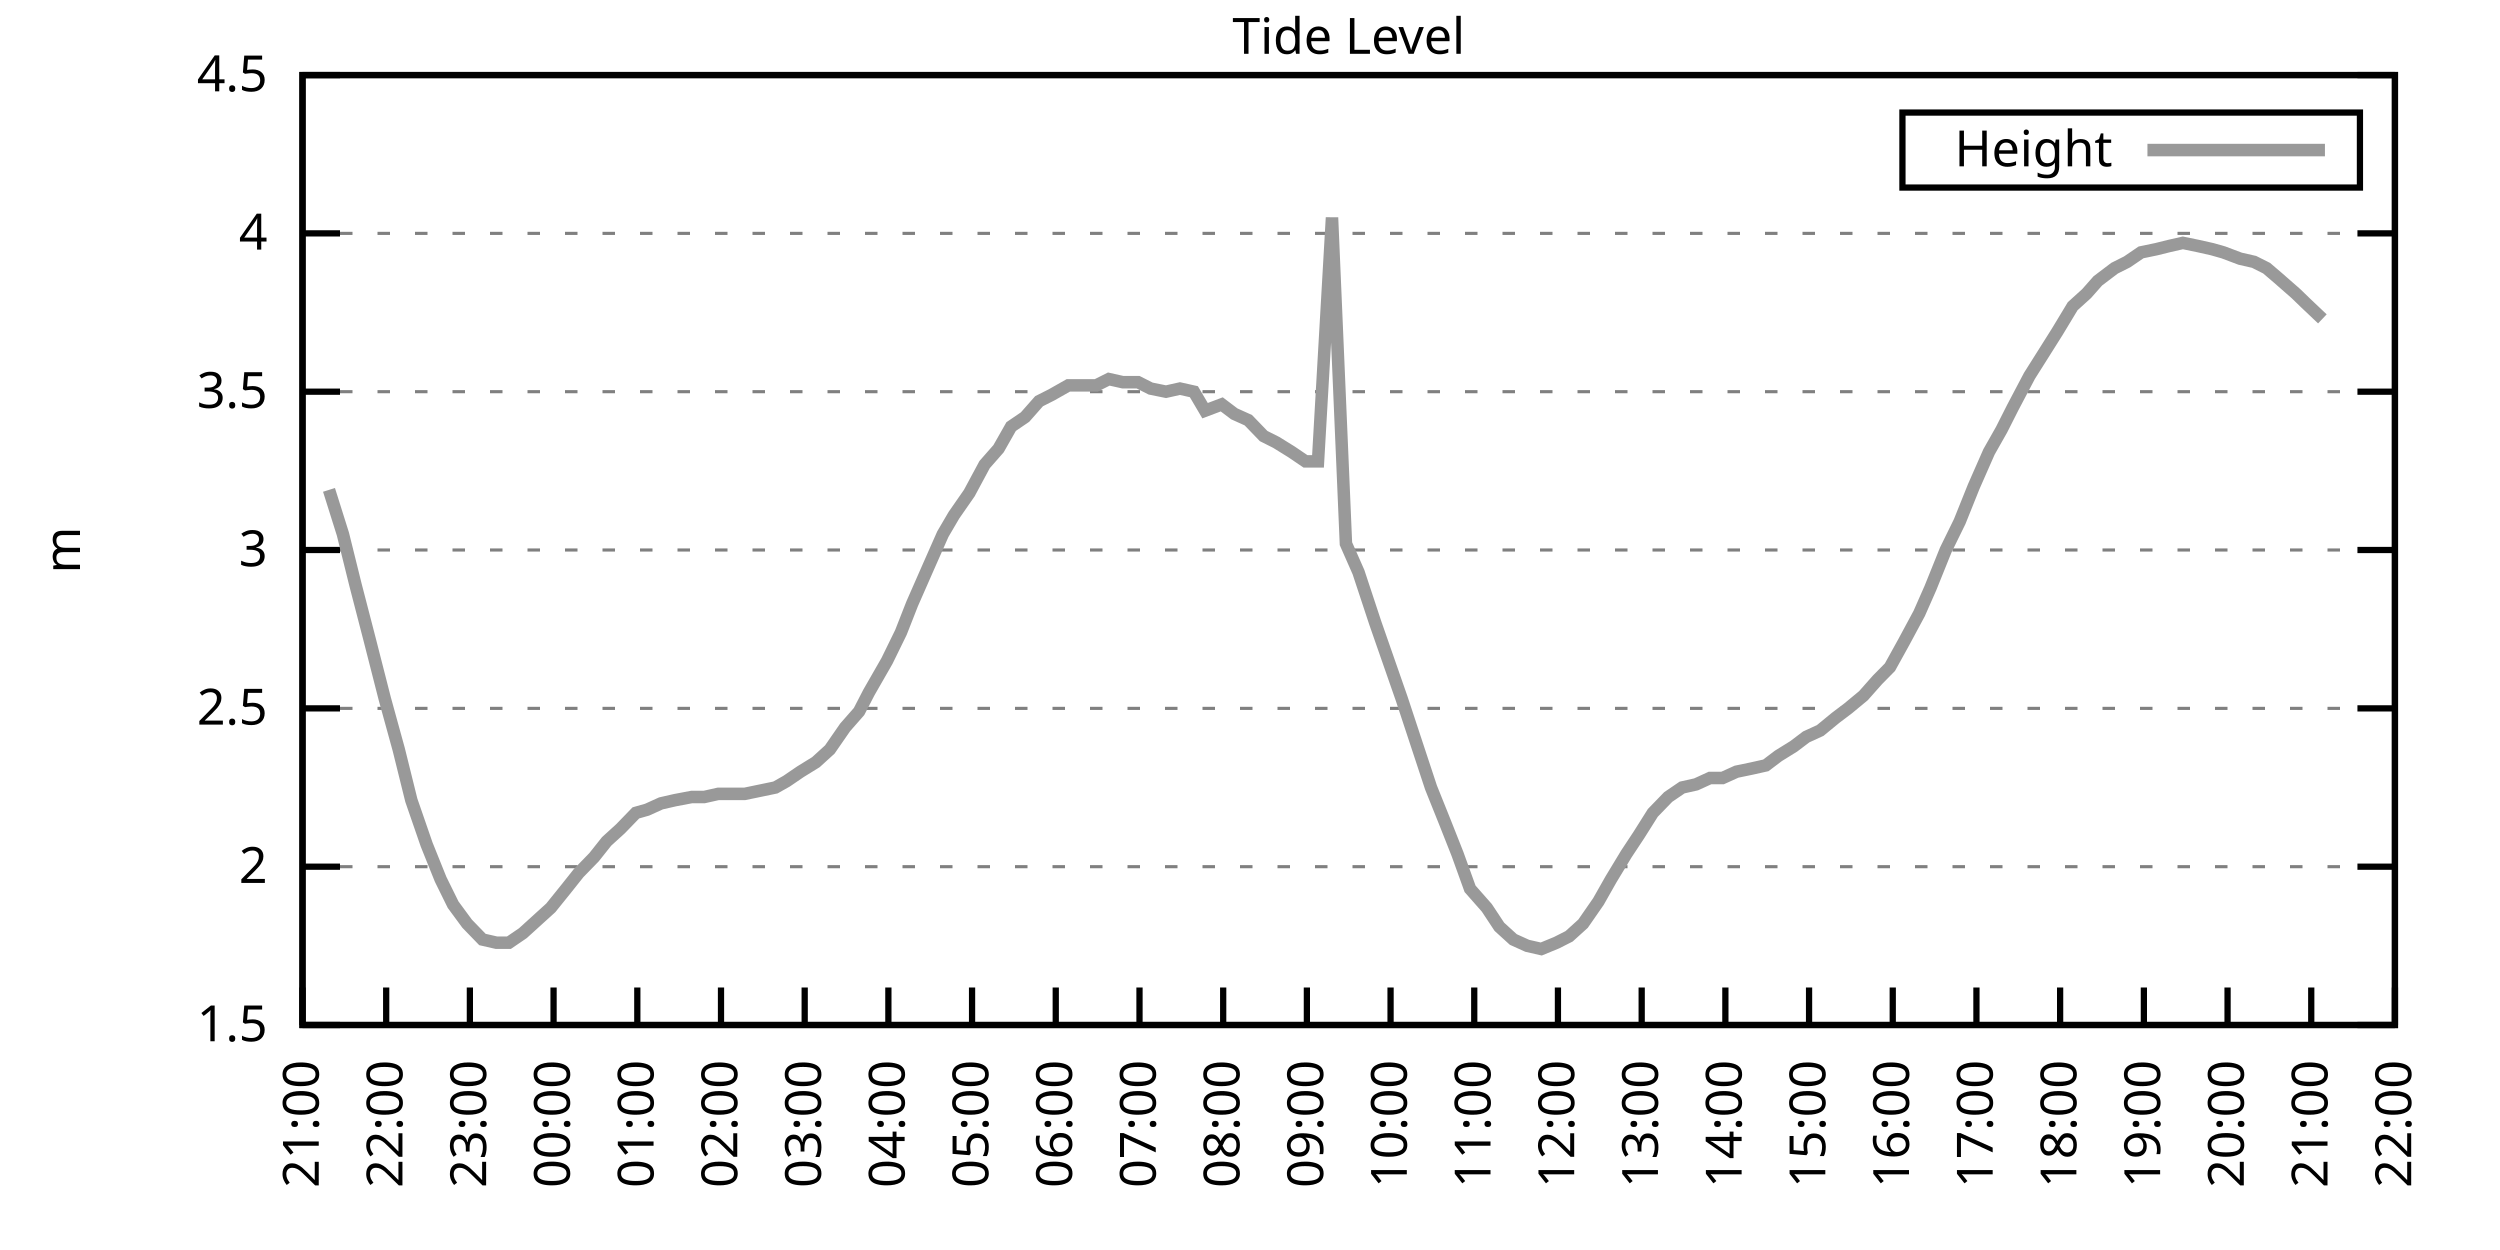
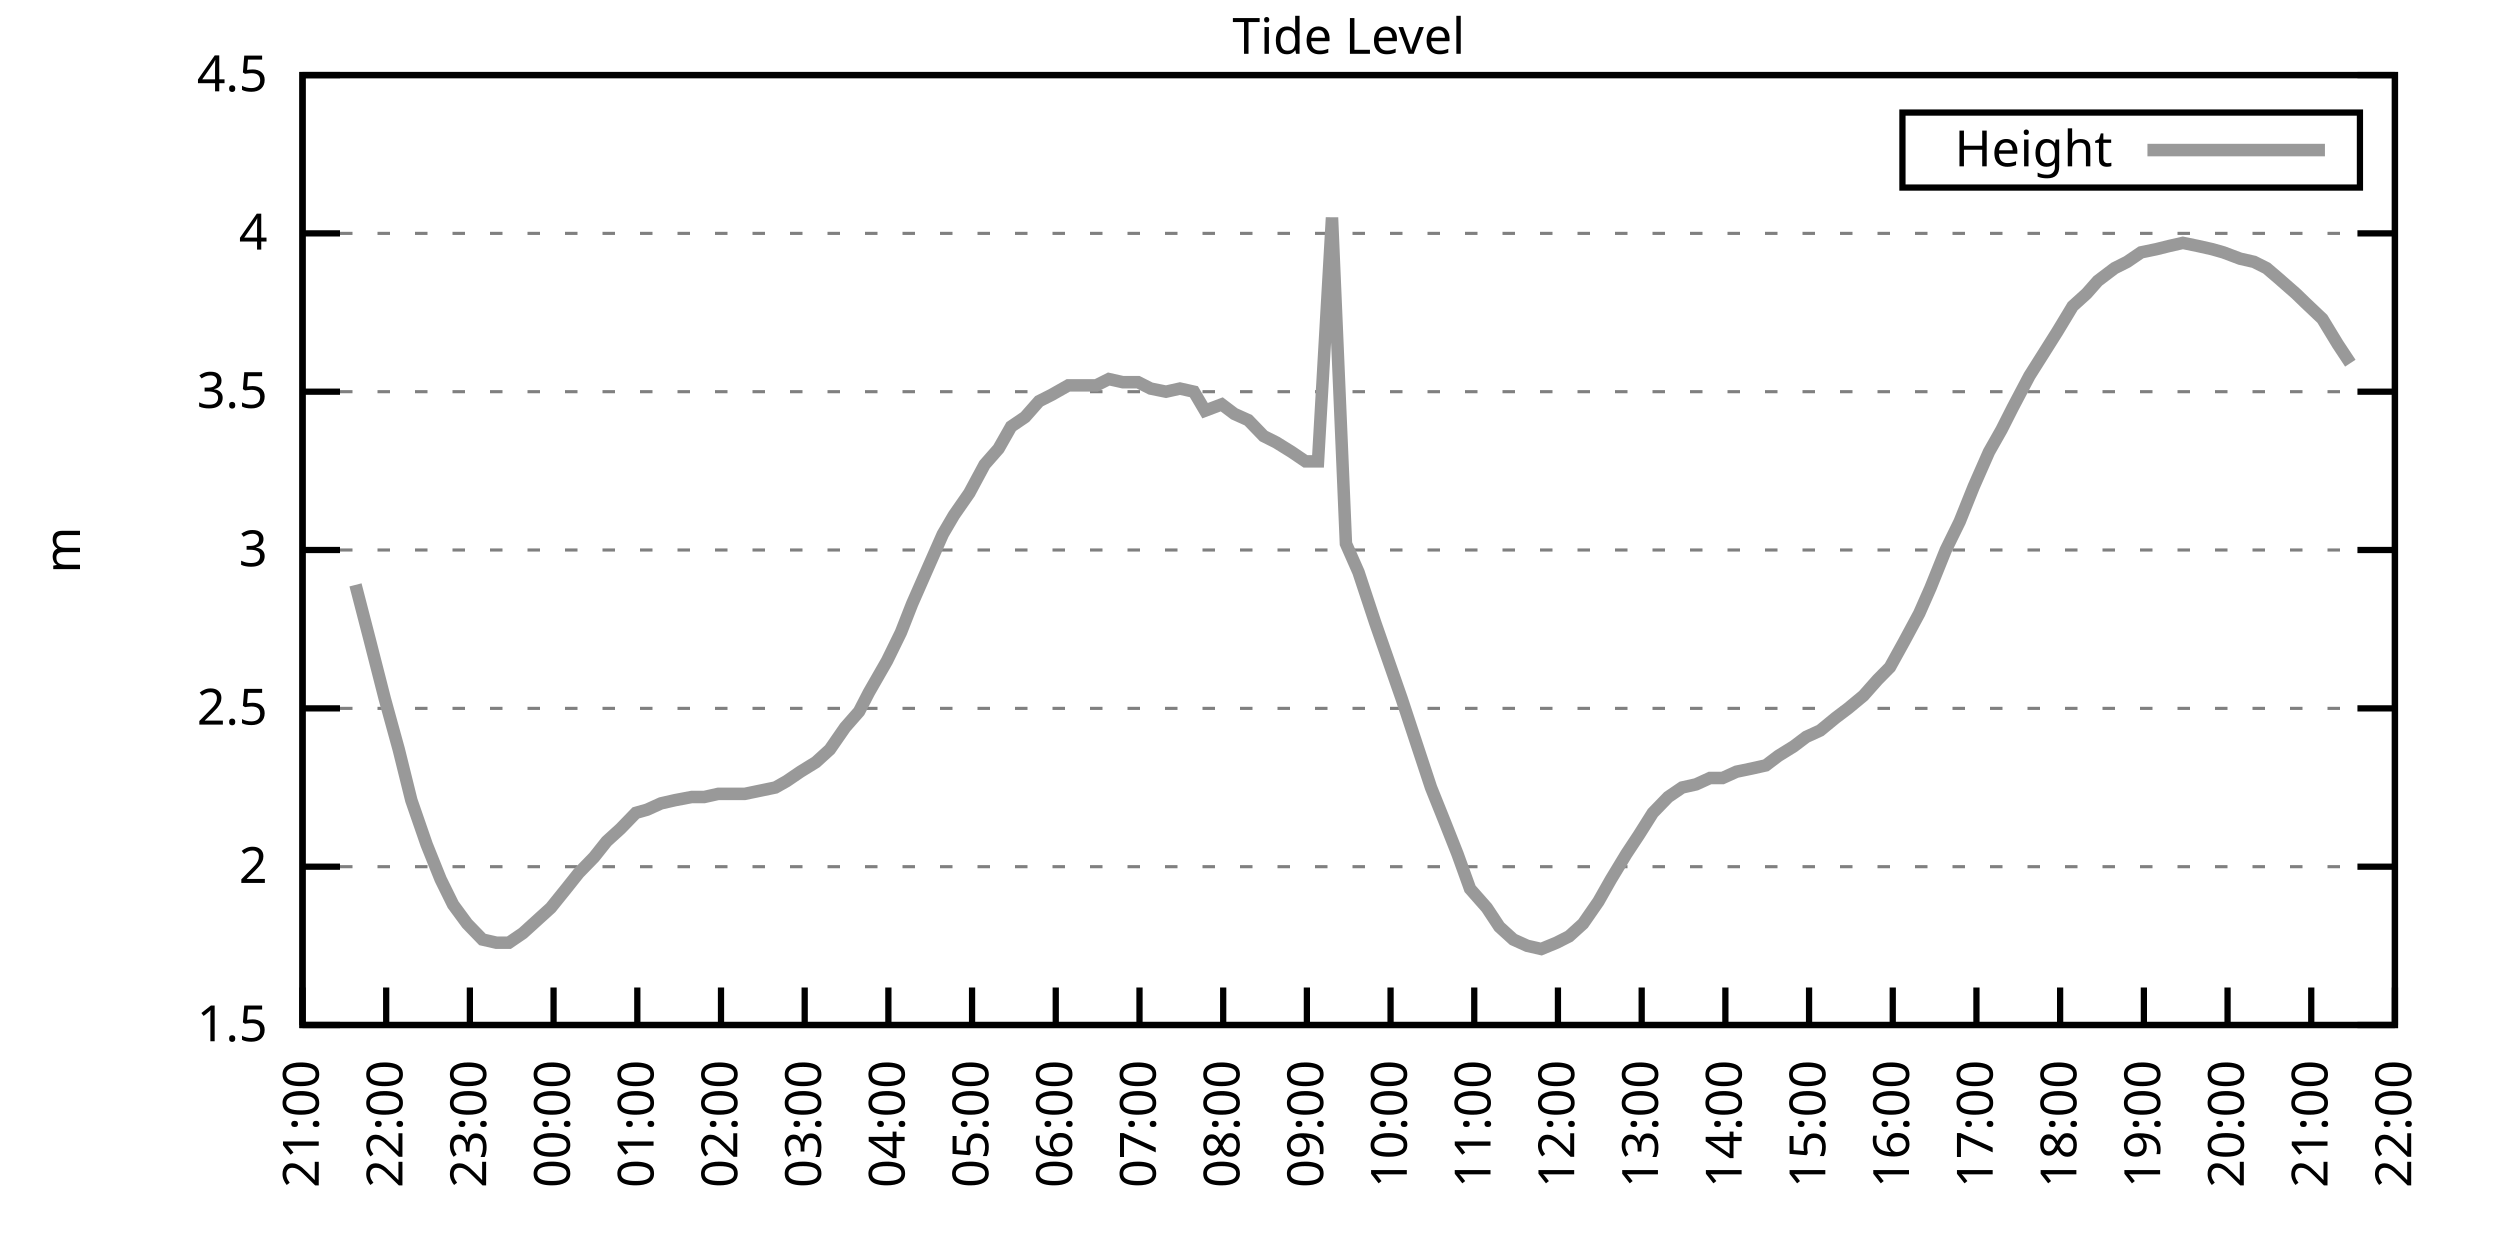
<svg xmlns="http://www.w3.org/2000/svg" xmlns:xlink="http://www.w3.org/1999/xlink" width="400" height="200" viewBox="0 0 400 200">
  <g id="gnuplot_canvas">
    <rect x="0" y="0" width="400" height="200" fill="none" />
    <defs>
      <circle id="gpDot" r="0.5" stroke-width="0.5" stroke="currentColor" />
      <path id="gpPt0" stroke-width="0.333" stroke="currentColor" d="M-1,0 h2 M0,-1 v2" />
      <path id="gpPt1" stroke-width="0.333" stroke="currentColor" d="M-1,-1 L1,1 M1,-1 L-1,1" />
      <path id="gpPt2" stroke-width="0.333" stroke="currentColor" d="M-1,0 L1,0 M0,-1 L0,1 M-1,-1 L1,1 M-1,1 L1,-1" />
      <rect id="gpPt3" stroke-width="0.333" stroke="currentColor" x="-1" y="-1" width="2" height="2" />
      <rect id="gpPt4" stroke-width="0.333" stroke="currentColor" fill="currentColor" x="-1" y="-1" width="2" height="2" />
      <circle id="gpPt5" stroke-width="0.333" stroke="currentColor" cx="0" cy="0" r="1" />
      <use xlink:href="#gpPt5" id="gpPt6" fill="currentColor" stroke="none" />
      <path id="gpPt7" stroke-width="0.333" stroke="currentColor" d="M0,-1.33 L-1.33,0.67 L1.33,0.67 z" />
      <use xlink:href="#gpPt7" id="gpPt8" fill="currentColor" stroke="none" />
      <use xlink:href="#gpPt7" id="gpPt9" stroke="currentColor" transform="rotate(180)" />
      <use xlink:href="#gpPt9" id="gpPt10" fill="currentColor" stroke="none" />
      <use xlink:href="#gpPt3" id="gpPt11" stroke="currentColor" transform="rotate(45)" />
      <use xlink:href="#gpPt11" id="gpPt12" fill="currentColor" stroke="none" />
      <path id="gpPt13" stroke-width="0.333" stroke="currentColor" d="M0,1.330 L1.265,0.411 L0.782,-1.067 L-0.782,-1.076 L-1.265,0.411 z" />
      <use xlink:href="#gpPt13" id="gpPt14" fill="currentColor" stroke="none" />
      <filter id="textbox" filterUnits="objectBoundingBox" x="0" y="0" height="1" width="1">
        <feFlood flood-color="white" flood-opacity="1" result="bgnd" />
        <feComposite in="SourceGraphic" in2="bgnd" operator="atop" />
      </filter>
      <filter id="greybox" filterUnits="objectBoundingBox" x="0" y="0" height="1" width="1">
        <feFlood flood-color="lightgrey" flood-opacity="1" result="grey" />
        <feComposite in="SourceGraphic" in2="grey" operator="atop" />
      </filter>
    </defs>
    <g fill="none" color="white" stroke="currentColor" stroke-width="1.00" stroke-linecap="butt" stroke-linejoin="miter">
</g>
    <g fill="none" color="black" stroke="currentColor" stroke-width="1.00" stroke-linecap="butt" stroke-linejoin="miter">
      <g stroke="none" shape-rendering="crispEdges">
        <polygon fill="rgb(255, 255, 255)" points="48.40,164.00 383.18,164.00 383.18,12.02 48.40,12.02 " />
      </g>
    </g>
    <g fill="none" color="black" stroke="currentColor" stroke-width="1.00" stroke-linecap="butt" stroke-linejoin="miter">
</g>
    <g fill="none" color="black" stroke="black" stroke-width="0.50" stroke-linecap="butt" stroke-linejoin="miter">
</g>
    <g fill="none" color="gray" stroke="currentColor" stroke-width="0.50" stroke-linecap="butt" stroke-linejoin="miter">
      <path stroke="gray" stroke-dasharray="2,4" class="gridline" d="M48.40,164.00 L383.19,164.00  " />
    </g>
    <g fill="none" color="gray" stroke="gray" stroke-width="1.00" stroke-linecap="butt" stroke-linejoin="miter">
</g>
    <g fill="none" color="black" stroke="currentColor" stroke-width="1.00" stroke-linecap="butt" stroke-linejoin="miter">
      <path stroke="black" d="M48.40,164.00 L54.40,164.00 M383.19,164.00 L377.19,164.00  " />
      <g transform="translate(42.80,166.60)" stroke="none" fill="black" font-family="Sans" font-size="8.00" text-anchor="end">
        <text>
          <tspan font-family="Sans"> 1.5</tspan>
        </text>
      </g>
    </g>
    <g fill="none" color="black" stroke="currentColor" stroke-width="1.00" stroke-linecap="butt" stroke-linejoin="miter">
</g>
    <g fill="none" color="black" stroke="black" stroke-width="0.50" stroke-linecap="butt" stroke-linejoin="miter">
</g>
    <g fill="none" color="gray" stroke="currentColor" stroke-width="0.50" stroke-linecap="butt" stroke-linejoin="miter">
      <path stroke="gray" stroke-dasharray="2,4" class="gridline" d="M48.40,138.67 L383.19,138.67  " />
    </g>
    <g fill="none" color="gray" stroke="gray" stroke-width="1.00" stroke-linecap="butt" stroke-linejoin="miter">
</g>
    <g fill="none" color="black" stroke="currentColor" stroke-width="1.00" stroke-linecap="butt" stroke-linejoin="miter">
      <path stroke="black" d="M48.40,138.67 L54.40,138.67 M383.19,138.67 L377.19,138.67  " />
      <g transform="translate(42.80,141.27)" stroke="none" fill="black" font-family="Sans" font-size="8.00" text-anchor="end">
        <text>
          <tspan font-family="Sans"> 2</tspan>
        </text>
      </g>
    </g>
    <g fill="none" color="black" stroke="currentColor" stroke-width="1.00" stroke-linecap="butt" stroke-linejoin="miter">
</g>
    <g fill="none" color="black" stroke="black" stroke-width="0.50" stroke-linecap="butt" stroke-linejoin="miter">
</g>
    <g fill="none" color="gray" stroke="currentColor" stroke-width="0.50" stroke-linecap="butt" stroke-linejoin="miter">
      <path stroke="gray" stroke-dasharray="2,4" class="gridline" d="M48.40,113.34 L383.19,113.34  " />
    </g>
    <g fill="none" color="gray" stroke="gray" stroke-width="1.00" stroke-linecap="butt" stroke-linejoin="miter">
</g>
    <g fill="none" color="black" stroke="currentColor" stroke-width="1.00" stroke-linecap="butt" stroke-linejoin="miter">
      <path stroke="black" d="M48.40,113.34 L54.40,113.34 M383.19,113.34 L377.19,113.34  " />
      <g transform="translate(42.80,115.94)" stroke="none" fill="black" font-family="Sans" font-size="8.00" text-anchor="end">
        <text>
          <tspan font-family="Sans"> 2.5</tspan>
        </text>
      </g>
    </g>
    <g fill="none" color="black" stroke="currentColor" stroke-width="1.00" stroke-linecap="butt" stroke-linejoin="miter">
</g>
    <g fill="none" color="black" stroke="black" stroke-width="0.50" stroke-linecap="butt" stroke-linejoin="miter">
</g>
    <g fill="none" color="gray" stroke="currentColor" stroke-width="0.50" stroke-linecap="butt" stroke-linejoin="miter">
      <path stroke="gray" stroke-dasharray="2,4" class="gridline" d="M48.40,88.00 L383.19,88.00  " />
    </g>
    <g fill="none" color="gray" stroke="gray" stroke-width="1.00" stroke-linecap="butt" stroke-linejoin="miter">
</g>
    <g fill="none" color="black" stroke="currentColor" stroke-width="1.00" stroke-linecap="butt" stroke-linejoin="miter">
      <path stroke="black" d="M48.40,88.00 L54.40,88.00 M383.19,88.00 L377.19,88.00  " />
      <g transform="translate(42.80,90.60)" stroke="none" fill="black" font-family="Sans" font-size="8.00" text-anchor="end">
        <text>
          <tspan font-family="Sans"> 3</tspan>
        </text>
      </g>
    </g>
    <g fill="none" color="black" stroke="currentColor" stroke-width="1.00" stroke-linecap="butt" stroke-linejoin="miter">
</g>
    <g fill="none" color="black" stroke="black" stroke-width="0.50" stroke-linecap="butt" stroke-linejoin="miter">
</g>
    <g fill="none" color="gray" stroke="currentColor" stroke-width="0.50" stroke-linecap="butt" stroke-linejoin="miter">
      <path stroke="gray" stroke-dasharray="2,4" class="gridline" d="M48.40,62.67 L383.19,62.67  " />
    </g>
    <g fill="none" color="gray" stroke="gray" stroke-width="1.00" stroke-linecap="butt" stroke-linejoin="miter">
</g>
    <g fill="none" color="black" stroke="currentColor" stroke-width="1.00" stroke-linecap="butt" stroke-linejoin="miter">
      <path stroke="black" d="M48.40,62.67 L54.40,62.67 M383.19,62.67 L377.19,62.67  " />
      <g transform="translate(42.80,65.27)" stroke="none" fill="black" font-family="Sans" font-size="8.00" text-anchor="end">
        <text>
          <tspan font-family="Sans"> 3.5</tspan>
        </text>
      </g>
    </g>
    <g fill="none" color="black" stroke="currentColor" stroke-width="1.00" stroke-linecap="butt" stroke-linejoin="miter">
</g>
    <g fill="none" color="black" stroke="black" stroke-width="0.50" stroke-linecap="butt" stroke-linejoin="miter">
</g>
    <g fill="none" color="gray" stroke="currentColor" stroke-width="0.50" stroke-linecap="butt" stroke-linejoin="miter">
      <path stroke="gray" stroke-dasharray="2,4" class="gridline" d="M48.40,37.34 L383.19,37.34  " />
    </g>
    <g fill="none" color="gray" stroke="gray" stroke-width="1.00" stroke-linecap="butt" stroke-linejoin="miter">
</g>
    <g fill="none" color="black" stroke="currentColor" stroke-width="1.00" stroke-linecap="butt" stroke-linejoin="miter">
      <path stroke="black" d="M48.40,37.34 L54.40,37.34 M383.19,37.34 L377.19,37.34  " />
      <g transform="translate(42.80,39.94)" stroke="none" fill="black" font-family="Sans" font-size="8.00" text-anchor="end">
        <text>
          <tspan font-family="Sans"> 4</tspan>
        </text>
      </g>
    </g>
    <g fill="none" color="black" stroke="currentColor" stroke-width="1.00" stroke-linecap="butt" stroke-linejoin="miter">
</g>
    <g fill="none" color="black" stroke="black" stroke-width="0.50" stroke-linecap="butt" stroke-linejoin="miter">
</g>
    <g fill="none" color="gray" stroke="currentColor" stroke-width="0.50" stroke-linecap="butt" stroke-linejoin="miter">
      <path stroke="gray" stroke-dasharray="2,4" class="gridline" d="M48.40,12.01 L383.19,12.01  " />
    </g>
    <g fill="none" color="gray" stroke="gray" stroke-width="1.00" stroke-linecap="butt" stroke-linejoin="miter">
</g>
    <g fill="none" color="black" stroke="currentColor" stroke-width="1.00" stroke-linecap="butt" stroke-linejoin="miter">
      <path stroke="black" d="M48.40,12.01 L54.40,12.01 M383.19,12.01 L377.19,12.01  " />
      <g transform="translate(42.80,14.61)" stroke="none" fill="black" font-family="Sans" font-size="8.00" text-anchor="end">
        <text>
          <tspan font-family="Sans"> 4.5</tspan>
        </text>
      </g>
    </g>
    <g fill="none" color="black" stroke="currentColor" stroke-width="1.00" stroke-linecap="butt" stroke-linejoin="miter">
      <path stroke="black" d="M48.40,164.00 L48.40,158.00  " />
      <g transform="translate(51.00,169.60) rotate(270.00)" stroke="none" fill="black" font-family="Sans" font-size="8.00" text-anchor="end">
        <text>
          <tspan font-family="Sans">21:00</tspan>
        </text>
      </g>
    </g>
    <g fill="none" color="black" stroke="currentColor" stroke-width="1.00" stroke-linecap="butt" stroke-linejoin="miter">
      <path stroke="black" d="M61.79,164.00 L61.79,158.00  " />
      <g transform="translate(64.39,169.60) rotate(270.00)" stroke="none" fill="black" font-family="Sans" font-size="8.00" text-anchor="end">
        <text>
          <tspan font-family="Sans">22:00</tspan>
        </text>
      </g>
    </g>
    <g fill="none" color="black" stroke="currentColor" stroke-width="1.00" stroke-linecap="butt" stroke-linejoin="miter">
      <path stroke="black" d="M75.18,164.00 L75.18,158.00  " />
      <g transform="translate(77.78,169.60) rotate(270.00)" stroke="none" fill="black" font-family="Sans" font-size="8.00" text-anchor="end">
        <text>
          <tspan font-family="Sans">23:00</tspan>
        </text>
      </g>
    </g>
    <g fill="none" color="black" stroke="currentColor" stroke-width="1.00" stroke-linecap="butt" stroke-linejoin="miter">
      <path stroke="black" d="M88.57,164.00 L88.57,158.00  " />
      <g transform="translate(91.17,169.60) rotate(270.00)" stroke="none" fill="black" font-family="Sans" font-size="8.00" text-anchor="end">
        <text>
          <tspan font-family="Sans">00:00</tspan>
        </text>
      </g>
    </g>
    <g fill="none" color="black" stroke="currentColor" stroke-width="1.00" stroke-linecap="butt" stroke-linejoin="miter">
      <path stroke="black" d="M101.97,164.00 L101.97,158.00  " />
      <g transform="translate(104.57,169.60) rotate(270.00)" stroke="none" fill="black" font-family="Sans" font-size="8.00" text-anchor="end">
        <text>
          <tspan font-family="Sans">01:00</tspan>
        </text>
      </g>
    </g>
    <g fill="none" color="black" stroke="currentColor" stroke-width="1.00" stroke-linecap="butt" stroke-linejoin="miter">
      <path stroke="black" d="M115.36,164.00 L115.36,158.00  " />
      <g transform="translate(117.96,169.60) rotate(270.00)" stroke="none" fill="black" font-family="Sans" font-size="8.00" text-anchor="end">
        <text>
          <tspan font-family="Sans">02:00</tspan>
        </text>
      </g>
    </g>
    <g fill="none" color="black" stroke="currentColor" stroke-width="1.00" stroke-linecap="butt" stroke-linejoin="miter">
      <path stroke="black" d="M128.75,164.00 L128.75,158.00  " />
      <g transform="translate(131.35,169.60) rotate(270.00)" stroke="none" fill="black" font-family="Sans" font-size="8.00" text-anchor="end">
        <text>
          <tspan font-family="Sans">03:00</tspan>
        </text>
      </g>
    </g>
    <g fill="none" color="black" stroke="currentColor" stroke-width="1.00" stroke-linecap="butt" stroke-linejoin="miter">
      <path stroke="black" d="M142.14,164.00 L142.14,158.00  " />
      <g transform="translate(144.74,169.60) rotate(270.00)" stroke="none" fill="black" font-family="Sans" font-size="8.00" text-anchor="end">
        <text>
          <tspan font-family="Sans">04:00</tspan>
        </text>
      </g>
    </g>
    <g fill="none" color="black" stroke="currentColor" stroke-width="1.00" stroke-linecap="butt" stroke-linejoin="miter">
      <path stroke="black" d="M155.53,164.00 L155.53,158.00  " />
      <g transform="translate(158.13,169.60) rotate(270.00)" stroke="none" fill="black" font-family="Sans" font-size="8.00" text-anchor="end">
        <text>
          <tspan font-family="Sans">05:00</tspan>
        </text>
      </g>
    </g>
    <g fill="none" color="black" stroke="currentColor" stroke-width="1.00" stroke-linecap="butt" stroke-linejoin="miter">
      <path stroke="black" d="M168.92,164.00 L168.92,158.00  " />
      <g transform="translate(171.52,169.60) rotate(270.00)" stroke="none" fill="black" font-family="Sans" font-size="8.00" text-anchor="end">
        <text>
          <tspan font-family="Sans">06:00</tspan>
        </text>
      </g>
    </g>
    <g fill="none" color="black" stroke="currentColor" stroke-width="1.00" stroke-linecap="butt" stroke-linejoin="miter">
      <path stroke="black" d="M182.32,164.00 L182.32,158.00  " />
      <g transform="translate(184.92,169.60) rotate(270.00)" stroke="none" fill="black" font-family="Sans" font-size="8.00" text-anchor="end">
        <text>
          <tspan font-family="Sans">07:00</tspan>
        </text>
      </g>
    </g>
    <g fill="none" color="black" stroke="currentColor" stroke-width="1.00" stroke-linecap="butt" stroke-linejoin="miter">
      <path stroke="black" d="M195.71,164.00 L195.71,158.00  " />
      <g transform="translate(198.31,169.60) rotate(270.00)" stroke="none" fill="black" font-family="Sans" font-size="8.00" text-anchor="end">
        <text>
          <tspan font-family="Sans">08:00</tspan>
        </text>
      </g>
    </g>
    <g fill="none" color="black" stroke="currentColor" stroke-width="1.00" stroke-linecap="butt" stroke-linejoin="miter">
      <path stroke="black" d="M209.10,164.00 L209.10,158.00  " />
      <g transform="translate(211.70,169.60) rotate(270.00)" stroke="none" fill="black" font-family="Sans" font-size="8.00" text-anchor="end">
        <text>
          <tspan font-family="Sans">09:00</tspan>
        </text>
      </g>
    </g>
    <g fill="none" color="black" stroke="currentColor" stroke-width="1.00" stroke-linecap="butt" stroke-linejoin="miter">
      <path stroke="black" d="M222.49,164.00 L222.49,158.00  " />
      <g transform="translate(225.09,169.60) rotate(270.00)" stroke="none" fill="black" font-family="Sans" font-size="8.00" text-anchor="end">
        <text>
          <tspan font-family="Sans">10:00</tspan>
        </text>
      </g>
    </g>
    <g fill="none" color="black" stroke="currentColor" stroke-width="1.00" stroke-linecap="butt" stroke-linejoin="miter">
      <path stroke="black" d="M235.88,164.00 L235.88,158.00  " />
      <g transform="translate(238.48,169.60) rotate(270.00)" stroke="none" fill="black" font-family="Sans" font-size="8.00" text-anchor="end">
        <text>
          <tspan font-family="Sans">11:00</tspan>
        </text>
      </g>
    </g>
    <g fill="none" color="black" stroke="currentColor" stroke-width="1.00" stroke-linecap="butt" stroke-linejoin="miter">
      <path stroke="black" d="M249.27,164.00 L249.27,158.00  " />
      <g transform="translate(251.87,169.60) rotate(270.00)" stroke="none" fill="black" font-family="Sans" font-size="8.00" text-anchor="end">
        <text>
          <tspan font-family="Sans">12:00</tspan>
        </text>
      </g>
    </g>
    <g fill="none" color="black" stroke="currentColor" stroke-width="1.00" stroke-linecap="butt" stroke-linejoin="miter">
      <path stroke="black" d="M262.67,164.00 L262.67,158.00  " />
      <g transform="translate(265.27,169.60) rotate(270.00)" stroke="none" fill="black" font-family="Sans" font-size="8.00" text-anchor="end">
        <text>
          <tspan font-family="Sans">13:00</tspan>
        </text>
      </g>
    </g>
    <g fill="none" color="black" stroke="currentColor" stroke-width="1.00" stroke-linecap="butt" stroke-linejoin="miter">
      <path stroke="black" d="M276.06,164.00 L276.06,158.00  " />
      <g transform="translate(278.66,169.60) rotate(270.00)" stroke="none" fill="black" font-family="Sans" font-size="8.00" text-anchor="end">
        <text>
          <tspan font-family="Sans">14:00</tspan>
        </text>
      </g>
    </g>
    <g fill="none" color="black" stroke="currentColor" stroke-width="1.00" stroke-linecap="butt" stroke-linejoin="miter">
      <path stroke="black" d="M289.45,164.00 L289.45,158.00  " />
      <g transform="translate(292.05,169.60) rotate(270.00)" stroke="none" fill="black" font-family="Sans" font-size="8.00" text-anchor="end">
        <text>
          <tspan font-family="Sans">15:00</tspan>
        </text>
      </g>
    </g>
    <g fill="none" color="black" stroke="currentColor" stroke-width="1.00" stroke-linecap="butt" stroke-linejoin="miter">
      <path stroke="black" d="M302.84,164.00 L302.84,158.00  " />
      <g transform="translate(305.44,169.60) rotate(270.00)" stroke="none" fill="black" font-family="Sans" font-size="8.00" text-anchor="end">
        <text>
          <tspan font-family="Sans">16:00</tspan>
        </text>
      </g>
    </g>
    <g fill="none" color="black" stroke="currentColor" stroke-width="1.00" stroke-linecap="butt" stroke-linejoin="miter">
      <path stroke="black" d="M316.23,164.00 L316.23,158.00  " />
      <g transform="translate(318.83,169.60) rotate(270.00)" stroke="none" fill="black" font-family="Sans" font-size="8.00" text-anchor="end">
        <text>
          <tspan font-family="Sans">17:00</tspan>
        </text>
      </g>
    </g>
    <g fill="none" color="black" stroke="currentColor" stroke-width="1.00" stroke-linecap="butt" stroke-linejoin="miter">
      <path stroke="black" d="M329.62,164.00 L329.62,158.00  " />
      <g transform="translate(332.22,169.60) rotate(270.00)" stroke="none" fill="black" font-family="Sans" font-size="8.00" text-anchor="end">
        <text>
          <tspan font-family="Sans">18:00</tspan>
        </text>
      </g>
    </g>
    <g fill="none" color="black" stroke="currentColor" stroke-width="1.00" stroke-linecap="butt" stroke-linejoin="miter">
      <path stroke="black" d="M343.02,164.00 L343.02,158.00  " />
      <g transform="translate(345.62,169.60) rotate(270.00)" stroke="none" fill="black" font-family="Sans" font-size="8.00" text-anchor="end">
        <text>
          <tspan font-family="Sans">19:00</tspan>
        </text>
      </g>
    </g>
    <g fill="none" color="black" stroke="currentColor" stroke-width="1.00" stroke-linecap="butt" stroke-linejoin="miter">
      <path stroke="black" d="M356.41,164.00 L356.41,158.00  " />
      <g transform="translate(359.01,169.60) rotate(270.00)" stroke="none" fill="black" font-family="Sans" font-size="8.00" text-anchor="end">
        <text>
          <tspan font-family="Sans">20:00</tspan>
        </text>
      </g>
    </g>
    <g fill="none" color="black" stroke="currentColor" stroke-width="1.00" stroke-linecap="butt" stroke-linejoin="miter">
      <path stroke="black" d="M369.80,164.00 L369.80,158.00  " />
      <g transform="translate(372.40,169.60) rotate(270.00)" stroke="none" fill="black" font-family="Sans" font-size="8.00" text-anchor="end">
        <text>
          <tspan font-family="Sans">21:00</tspan>
        </text>
      </g>
    </g>
    <g fill="none" color="black" stroke="currentColor" stroke-width="1.00" stroke-linecap="butt" stroke-linejoin="miter">
      <path stroke="black" d="M383.19,164.00 L383.19,158.00  " />
      <g transform="translate(385.79,169.60) rotate(270.00)" stroke="none" fill="black" font-family="Sans" font-size="8.00" text-anchor="end">
        <text>
          <tspan font-family="Sans">22:00</tspan>
        </text>
      </g>
    </g>
    <g fill="none" color="black" stroke="currentColor" stroke-width="1.00" stroke-linecap="butt" stroke-linejoin="miter">
</g>
    <g fill="none" color="black" stroke="currentColor" stroke-width="1.00" stroke-linecap="butt" stroke-linejoin="miter">
      <path stroke="black" d="M48.40,12.01 L48.40,164.00 L383.19,164.00 L383.19,12.01 L48.40,12.01 Z  " />
    </g>
    <g fill="none" color="black" stroke="currentColor" stroke-width="1.00" stroke-linecap="butt" stroke-linejoin="miter">
</g>
    <g fill="none" color="black" stroke="currentColor" stroke-width="1.00" stroke-linecap="butt" stroke-linejoin="miter">
      <path stroke="black" d="M304.39,30.01 L304.39,18.01 L377.59,18.01 L377.59,30.01 L304.39,30.01 Z  " />
    </g>
    <g id="Tide_level_plot_1">
      <g fill="none" color="white" stroke="black" stroke-width="2.00" stroke-linecap="butt" stroke-linejoin="miter">
</g>
      <g fill="none" color="black" stroke="currentColor" stroke-width="2.00" stroke-linecap="butt" stroke-linejoin="miter">
        <g transform="translate(337.99,26.61)" stroke="none" fill="black" font-family="Sans" font-size="8.00" text-anchor="end">
          <text>
            <tspan font-family="Sans">Height</tspan>
          </text>
        </g>
      </g>
      <g fill="none" color="black" stroke="currentColor" stroke-width="2.00" stroke-linecap="butt" stroke-linejoin="miter">
-         <path stroke="rgb(153, 153, 153)" d="M343.59,24.01 L371.99,24.01 M52.64,78.38 L54.87,85.47 L56.88,93.58 L59.11,102.19 L61.57,111.82 L63.80,119.92   L65.81,128.03 L68.26,135.12 L70.50,140.69 L72.50,144.75 L74.74,147.79 L77.19,150.32 L79.42,150.83 L81.43,150.83   L83.66,149.31 L88.13,145.25 L90.58,142.21 L92.59,139.68 L95.05,137.15 L97.06,134.62 L99.29,132.59 L101.74,130.06   L103.53,129.55 L105.76,128.54 L107.99,128.03 L110.67,127.52 L112.68,127.52 L114.91,127.02 L116.92,127.02 L119.15,127.02   L121.61,126.51 L124.06,126.00 L125.85,124.99 L128.08,123.47 L130.54,121.95 L132.77,119.92 L135.22,116.38 L137.45,113.84   L139.02,110.80 L141.92,105.74 L144.15,101.18 L145.94,96.62 L148.61,90.54 L150.85,85.47 L152.63,82.43 L155.09,78.89   L157.54,74.33 L159.77,71.79 L161.78,68.25 L164.01,66.73 L166.25,64.19 L168.25,63.18 L170.93,61.66 L173.17,61.66   L175.40,61.66 L177.41,60.65 L179.64,61.15 L182.09,61.15 L184.10,62.17 L186.56,62.67 L188.79,62.17 L191.02,62.67   L192.81,65.71 L195.48,64.70 L197.49,66.22 L199.73,67.23 L202.18,69.77 L204.19,70.78 L206.64,72.30 L208.88,73.82   L210.88,73.82 L213.12,34.81 L215.35,86.99 L217.36,91.55 L220.04,99.66 L224.28,111.82 L228.96,126.00 L231.20,131.58   L233.20,136.64 L235.21,142.21 L237.89,145.25 L239.90,148.29 L242.13,150.32 L244.36,151.33 L246.60,151.84 L249.05,150.83   L251.06,149.81 L253.29,147.79 L255.75,144.24 L257.76,140.69 L260.21,136.64 L262.22,133.60 L264.45,130.06 L266.91,127.52   L269.14,126.00 L271.37,125.50 L273.60,124.48 L275.61,124.48 L277.84,123.47 L280.30,122.96 L282.53,122.46 L284.54,120.94   L286.99,119.42 L289.00,117.90 L291.23,116.88 L293.69,114.86 L295.70,113.34 L298.15,111.31 L300.39,108.78 L302.39,106.75   L304.63,102.70 L307.08,98.14 L308.87,94.08 L311.32,88.00 L313.55,83.45 L315.79,77.87 L318.24,72.30 L320.25,68.75   L322.04,65.21 L324.71,60.14 L326.95,56.59 L329.18,53.05 L331.63,48.99 L333.86,46.97 L335.65,44.94 L338.33,42.91   L340.34,41.90 L342.57,40.38 L345.02,39.87 L347.03,39.37 L349.26,38.86 L351.72,39.37 L353.95,39.87 L355.74,40.38   L358.42,41.39 L360.65,41.90 L362.66,42.91 L364.44,44.43 L367.34,46.97 L368.91,48.49 L371.58,51.02  " />
+         <path stroke="rgb(153, 153, 153)" d="M343.59,24.01 L371.99,24.01 M56.88,93.58 L59.11,102.19 L61.57,111.82 L63.80,119.92 L65.81,128.03 L68.26,135.12   L70.50,140.69 L72.50,144.75 L74.74,147.79 L77.19,150.32 L79.42,150.83 L81.43,150.83 L83.66,149.31 L88.13,145.25   L90.58,142.21 L92.59,139.68 L95.05,137.15 L97.06,134.62 L99.29,132.59 L101.74,130.06 L103.53,129.55 L105.76,128.54   L107.99,128.03 L110.67,127.52 L112.68,127.52 L114.91,127.02 L116.92,127.02 L119.15,127.02 L121.61,126.51 L124.06,126.00   L125.85,124.99 L128.08,123.47 L130.54,121.95 L132.77,119.92 L135.22,116.38 L137.45,113.84 L139.02,110.80 L141.92,105.74   L144.15,101.18 L145.94,96.62 L148.61,90.54 L150.85,85.47 L152.63,82.43 L155.09,78.89 L157.54,74.33 L159.77,71.79   L161.78,68.25 L164.01,66.73 L166.25,64.19 L168.25,63.18 L170.93,61.66 L173.17,61.66 L175.40,61.66 L177.41,60.65   L179.64,61.15 L182.09,61.15 L184.10,62.17 L186.56,62.67 L188.79,62.17 L191.02,62.67 L192.81,65.71 L195.48,64.70   L197.49,66.22 L199.73,67.23 L202.18,69.77 L204.19,70.78 L206.64,72.30 L208.88,73.82 L210.88,73.82 L213.12,34.81   L215.35,86.99 L217.36,91.55 L220.04,99.66 L224.28,111.82 L228.96,126.00 L231.20,131.58 L233.20,136.64 L235.21,142.21   L237.89,145.25 L239.90,148.29 L242.13,150.32 L244.36,151.33 L246.60,151.84 L249.05,150.83 L251.06,149.81 L253.29,147.79   L255.75,144.24 L257.76,140.69 L260.21,136.64 L262.22,133.60 L264.45,130.06 L266.91,127.52 L269.14,126.00 L271.37,125.50   L273.60,124.48 L275.61,124.48 L277.84,123.47 L280.30,122.96 L282.53,122.46 L284.54,120.94 L286.99,119.42 L289.00,117.90   L291.23,116.88 L293.69,114.86 L295.70,113.34 L298.15,111.31 L300.39,108.78 L302.39,106.75 L304.63,102.70 L307.08,98.14   L308.87,94.08 L311.32,88.00 L313.55,83.45 L315.79,77.87 L318.24,72.30 L320.25,68.75 L322.04,65.21 L324.71,60.14   L326.95,56.59 L329.18,53.05 L331.63,48.99 L333.86,46.97 L335.65,44.94 L338.33,42.91 L340.34,41.90 L342.57,40.38   L345.02,39.87 L347.03,39.37 L349.26,38.86 L351.72,39.37 L353.95,39.87 L355.74,40.38 L358.42,41.39 L360.65,41.90   L362.66,42.91 L364.44,44.43 L367.34,46.97 L368.91,48.49 L371.58,51.02 L374.04,55.07 L376.05,58.11  " />
      </g>
    </g>
    <g fill="none" color="black" stroke="currentColor" stroke-width="2.00" stroke-linecap="butt" stroke-linejoin="miter">
</g>
    <g fill="none" color="black" stroke="black" stroke-width="1.00" stroke-linecap="butt" stroke-linejoin="miter">
</g>
    <g fill="none" color="black" stroke="currentColor" stroke-width="1.00" stroke-linecap="butt" stroke-linejoin="miter">
      <path stroke="black" d="M48.40,12.01 L48.40,164.00 L383.19,164.00 L383.19,12.01 L48.40,12.01 Z  " />
      <g transform="translate(12.80,88.01) rotate(270.00)" stroke="none" fill="black" font-family="Sans" font-size="8.00" text-anchor="middle">
        <text>
          <tspan font-family="Sans">m</tspan>
        </text>
      </g>
    </g>
    <g fill="none" color="black" stroke="currentColor" stroke-width="1.00" stroke-linecap="butt" stroke-linejoin="miter">
</g>
    <g fill="none" color="black" stroke="currentColor" stroke-width="1.00" stroke-linecap="butt" stroke-linejoin="miter">
      <g transform="translate(215.79,8.61)" stroke="none" fill="black" font-family="Sans" font-size="8.00" text-anchor="middle">
        <text>
          <tspan font-family="Sans">Tide Level</tspan>
        </text>
      </g>
    </g>
    <g fill="none" color="black" stroke="currentColor" stroke-width="1.00" stroke-linecap="butt" stroke-linejoin="miter">
</g>
  </g>
</svg>
